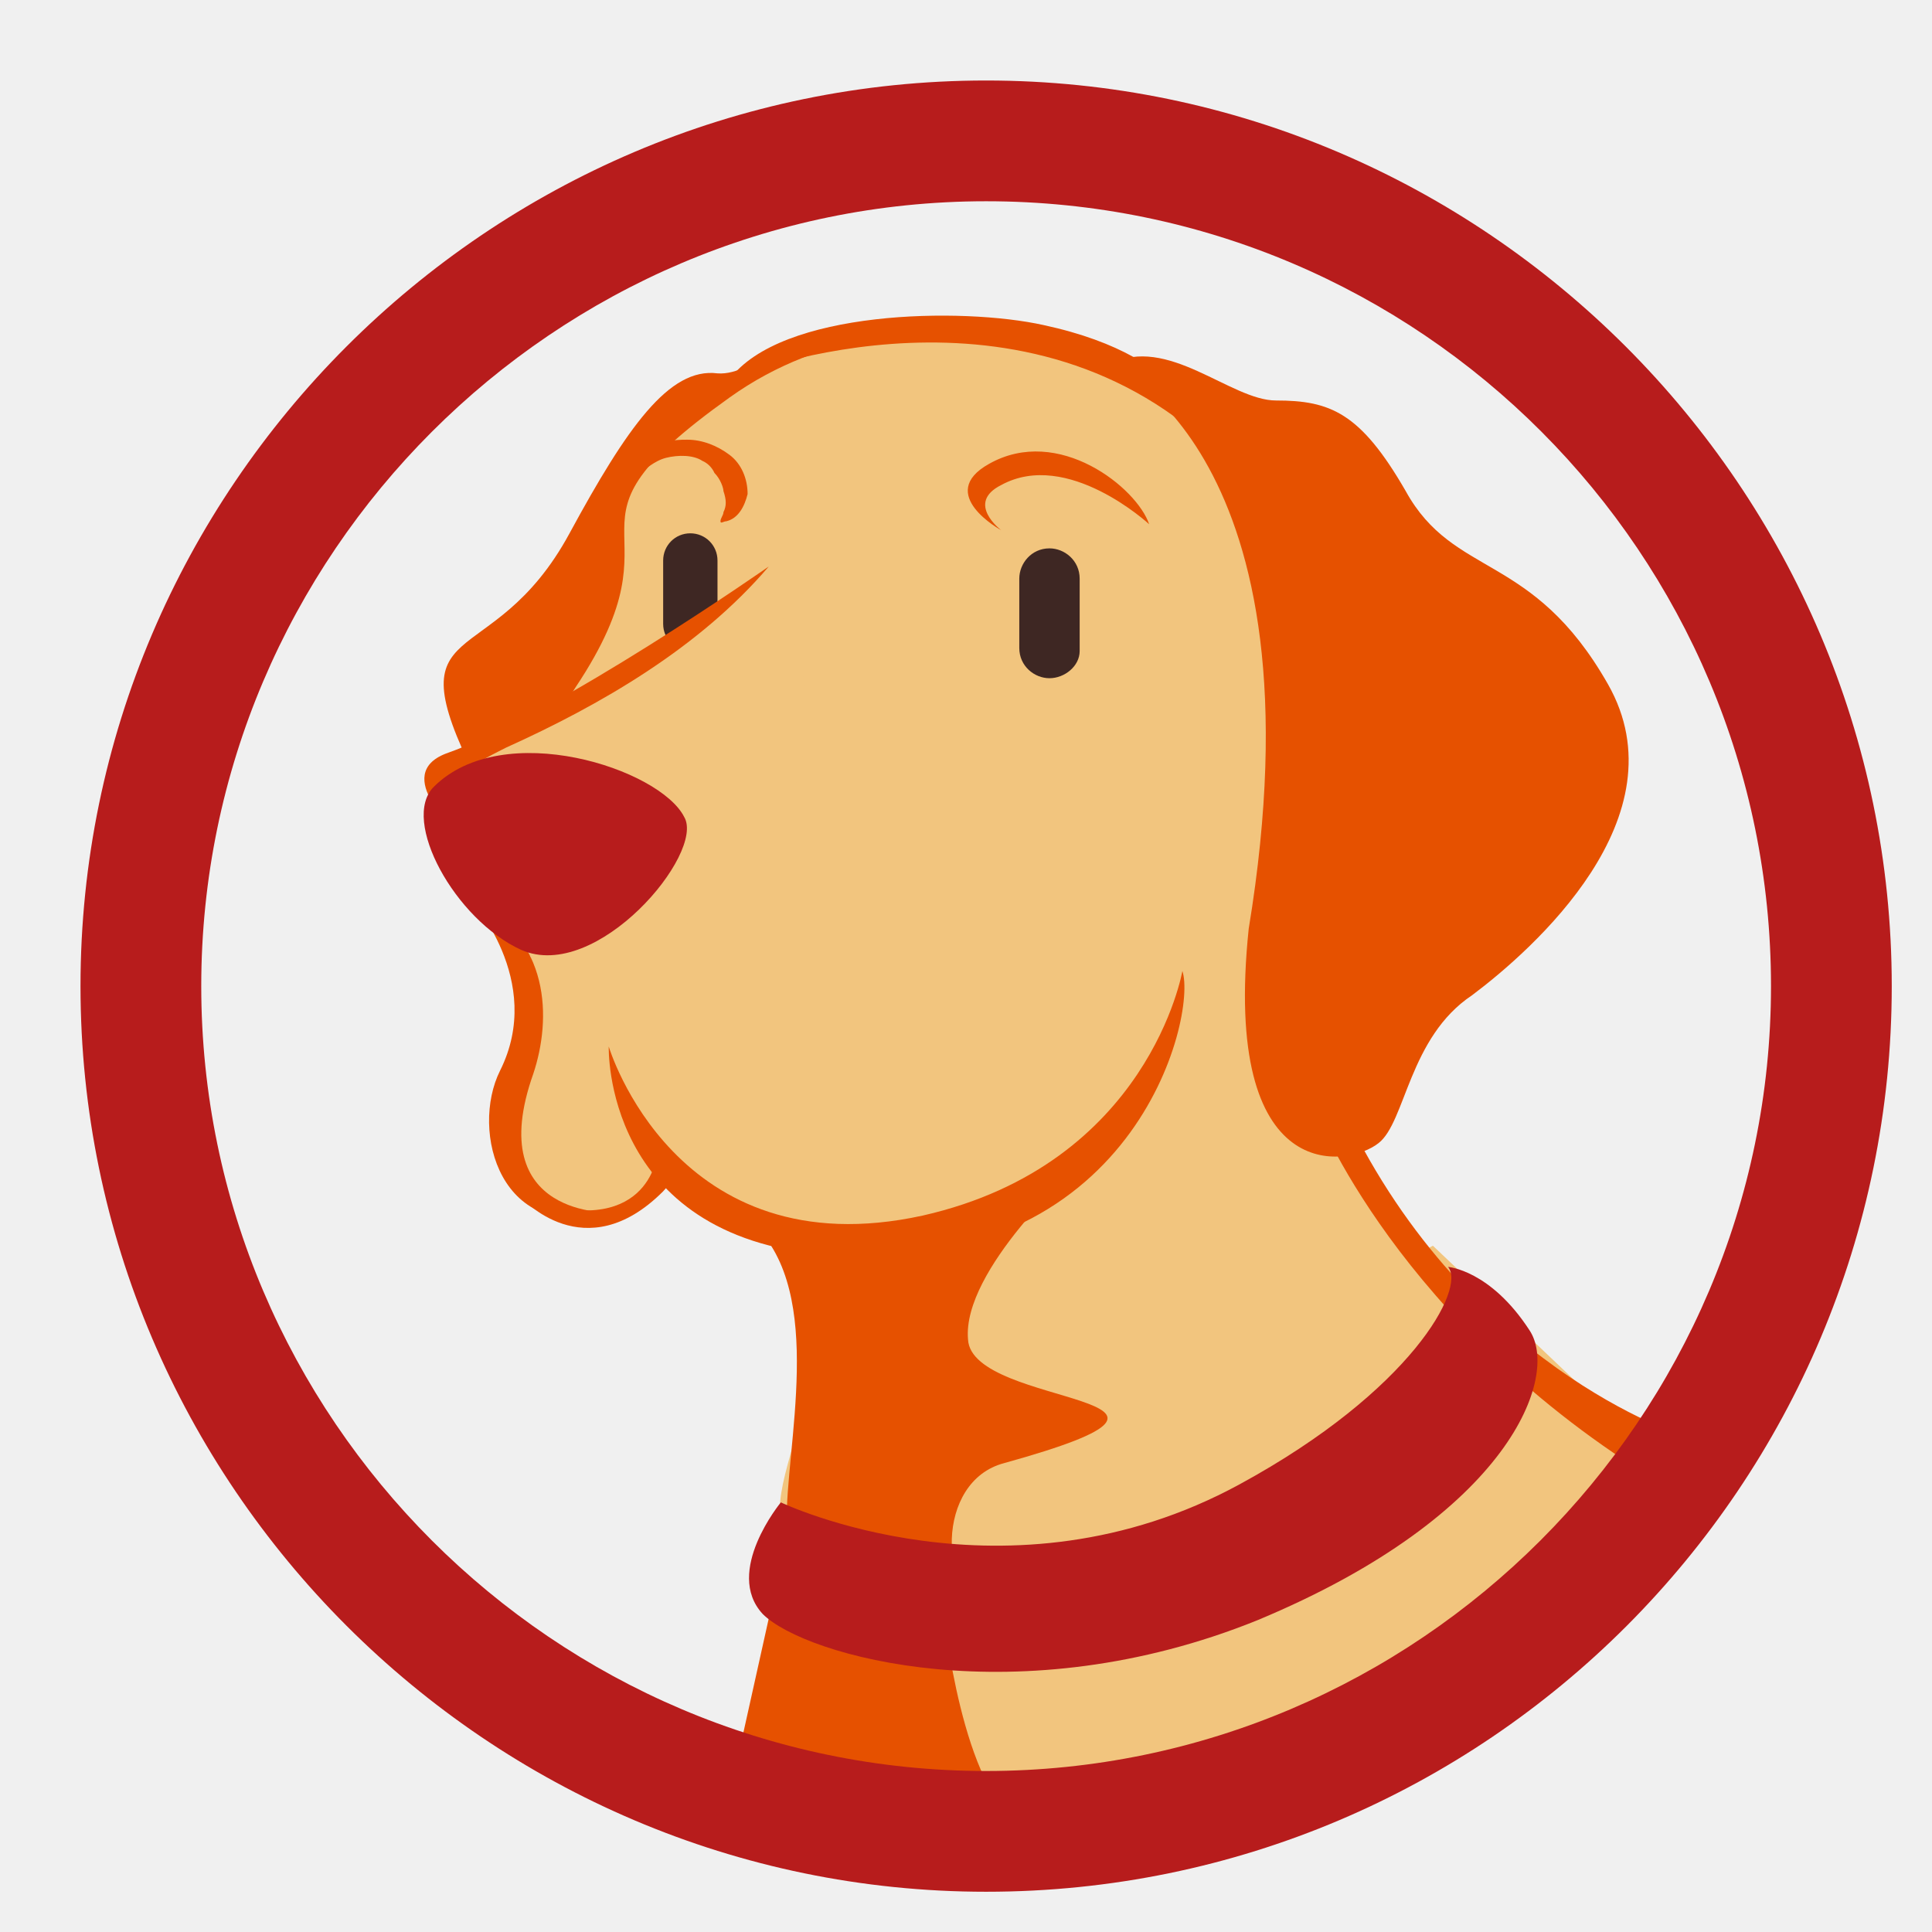
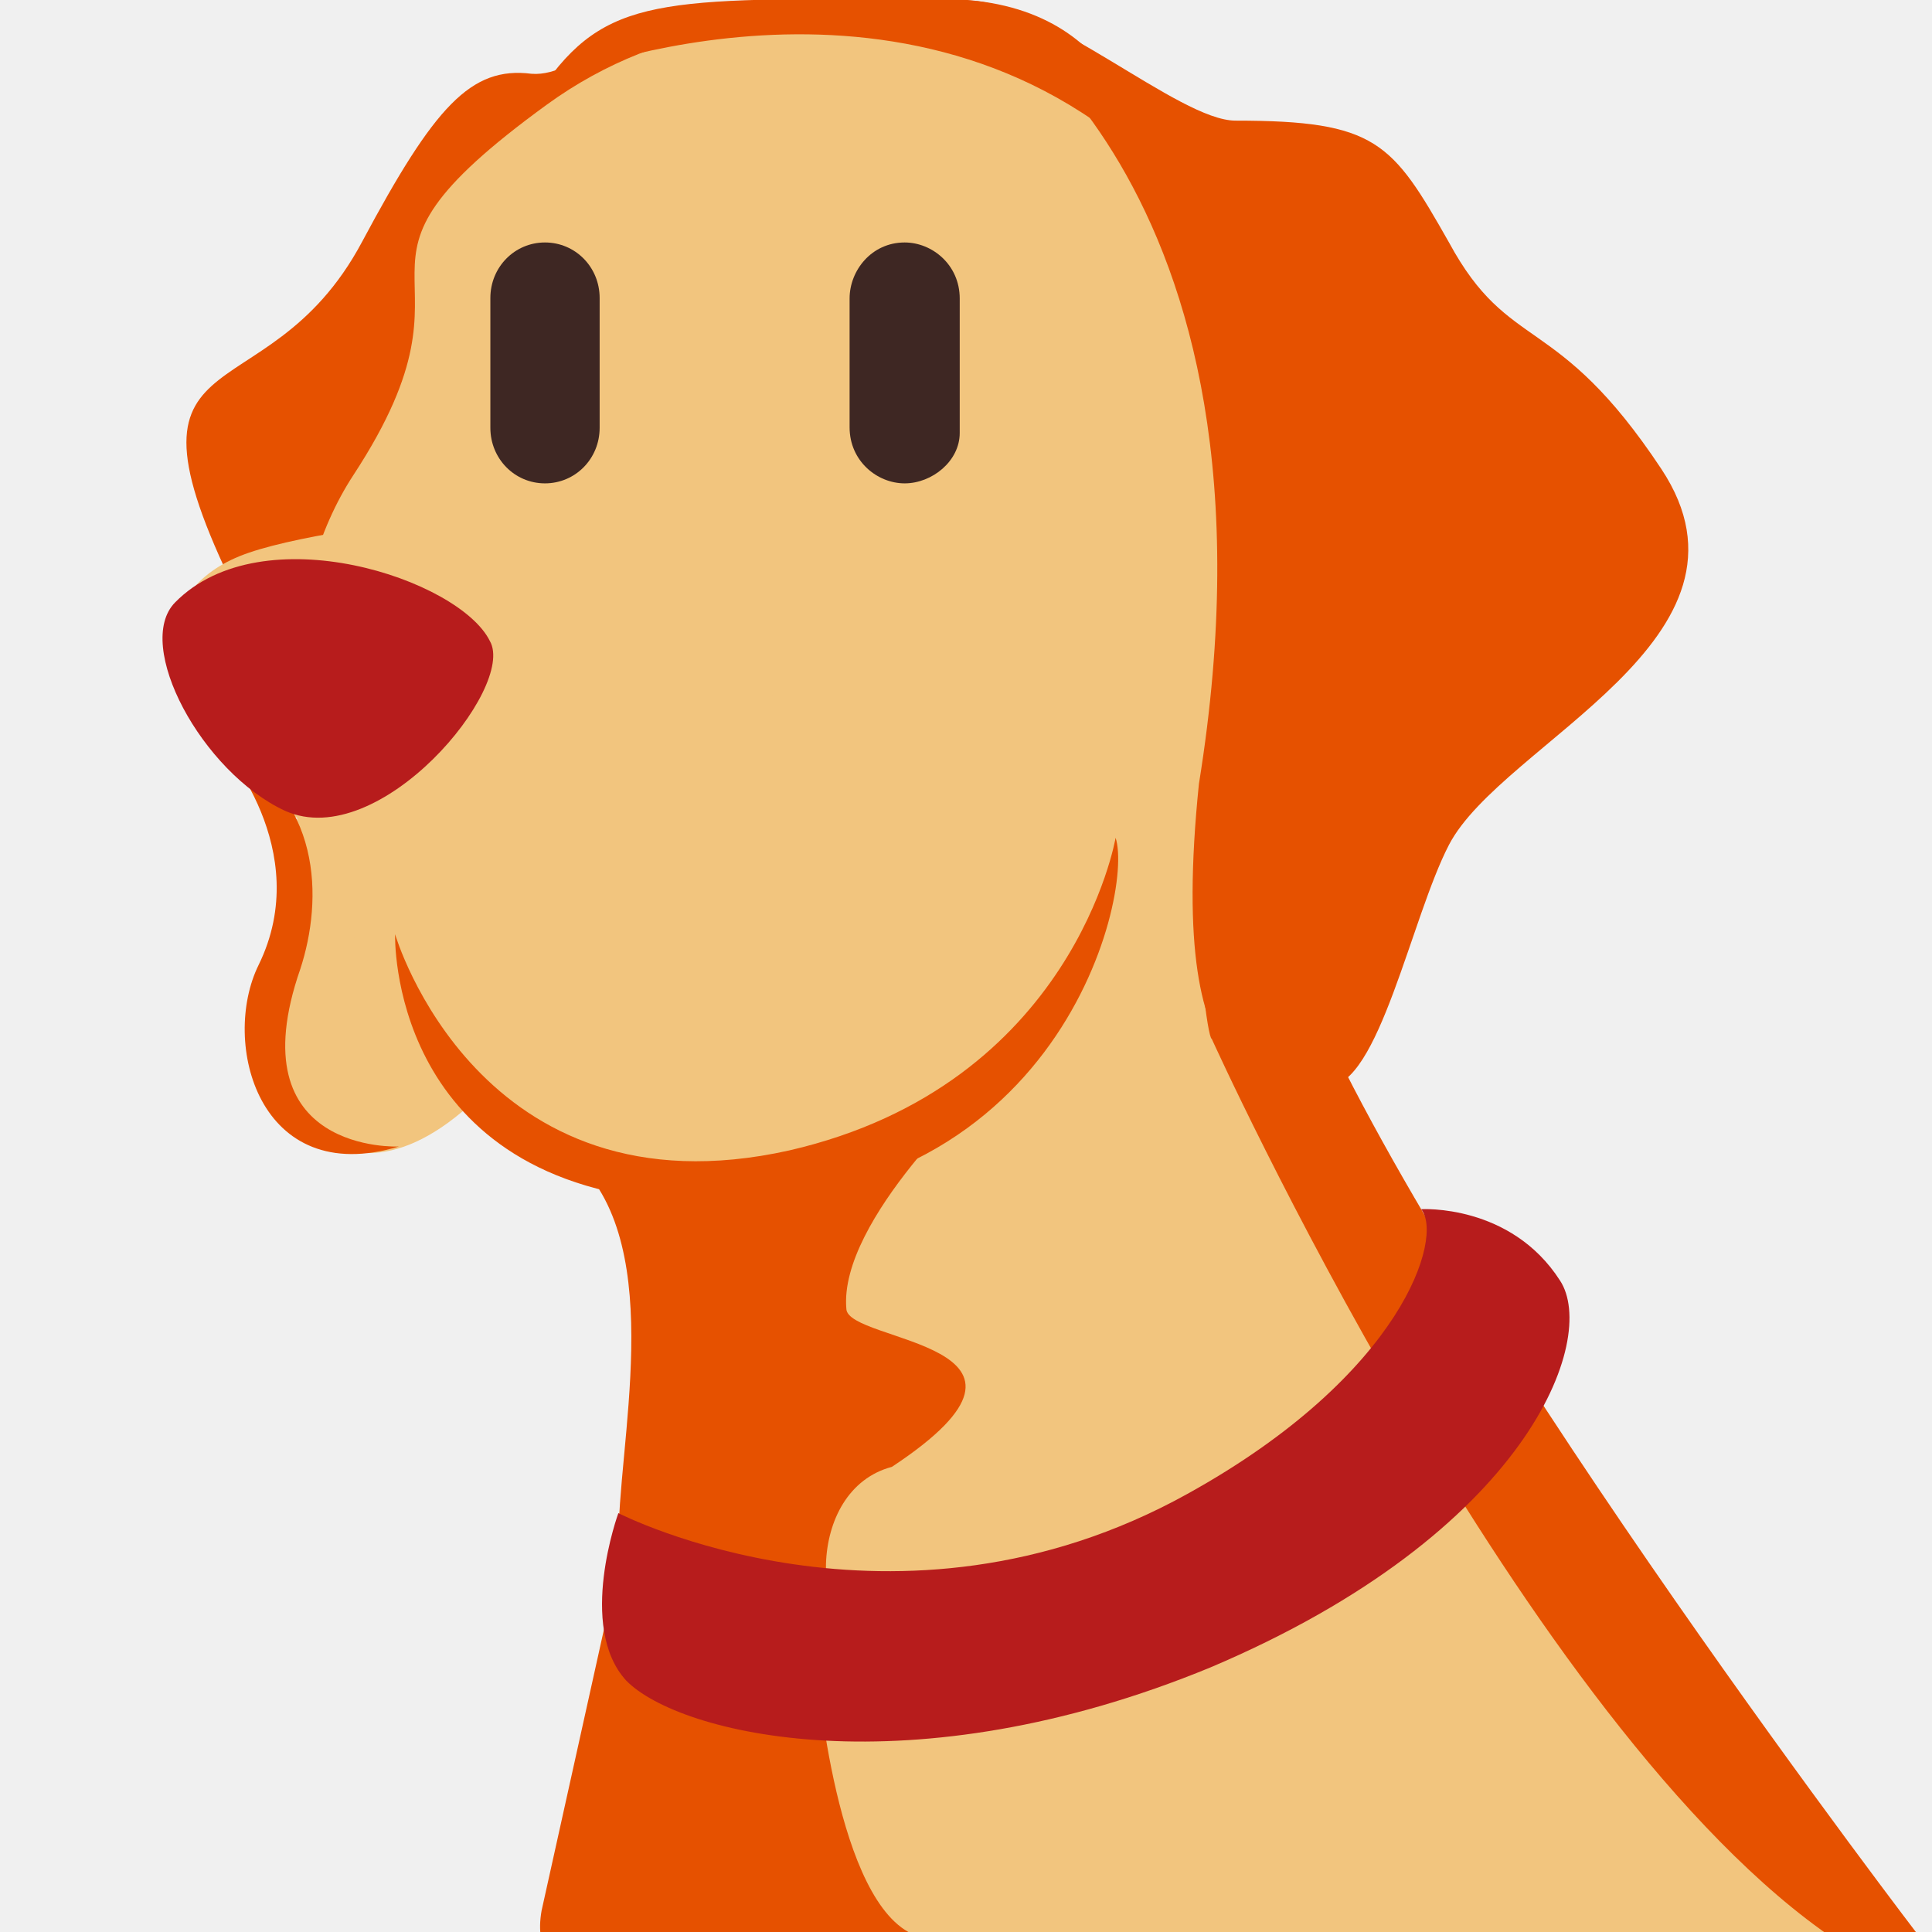
- <svg xmlns="http://www.w3.org/2000/svg" width="24" height="24" viewBox="0 0 24 24" fill="none">
-   <path d="M9.737 19.637L8.987 22.637C8.987 22.637 15.812 22.825 18.662 20.5C21.512 18.175 20.8 18.325 20.8 18.325L17.8 15.475L9.737 19.637Z" fill="#F2C57E" />
-   <path d="M11.725 20.05C11.725 20.05 11.95 22.262 12.7 22.675C12.7 22.675 9.062 22.938 9.137 21.962L9.662 19.6L11.725 20.05Z" fill="#E65100" />
-   <path d="M9.175 14.537C9.175 14.537 9.85 15.475 10 16.863C10.15 18.25 8.5 19.45 11.537 20.012C14.237 20.5 20.125 17.95 18.212 16.038C17.012 14.838 16.187 13.863 16.712 11.537C17.275 9.213 14.05 7.788 14.05 7.788L9.175 14.537Z" fill="#F2C57E" />
-   <path d="M16.337 13.787C16.337 13.787 17.35 16.45 20.65 18.438L20.913 17.837C20.913 17.837 18.137 16.975 16.637 13.675C15.137 10.375 16.262 13.787 16.337 13.787ZM10.412 4.375C10.412 4.375 8.5 5.2 9.363 11.125C9.625 14.35 8.275 14.088 8.012 13.787C7.713 13.525 8.912 11.875 8.238 11.312C7.562 10.75 6.737 11.275 5.912 9.662C4.862 7.562 6.1 8.425 7.075 6.625C7.787 5.312 8.312 4.562 8.912 4.638C9.4 4.675 9.85 3.962 10.412 4.375Z" fill="#E65100" />
-   <path d="M6.588 11.162C6.588 11.162 6.663 12.55 6.4 13.338C5.988 14.5 7.038 16.075 8.575 14.387C10.113 12.7 6.588 11.162 6.588 11.162Z" fill="#F2C57E" />
-   <path d="M14.387 4.75C14.387 4.75 11.425 3.25 9.063 4.938C6.7 6.625 8.575 6.4 7.15 8.538C5.725 10.675 6.888 15.475 11.463 15.55C16.038 15.625 15.963 6.85 15.963 6.85C15.963 6.85 15.512 4.9 14.387 4.75Z" fill="#F2C57E" />
-   <path d="M13.375 14.5C13.375 14.5 11.95 15.775 12.025 16.637C12.063 17.5 15.588 17.312 12.475 18.175C11.613 18.4 11.65 19.825 12.325 20.087C13 20.35 9.738 19.825 9.775 18.738C9.813 17.688 10.263 15.775 9.175 15.062C9.1 15.062 11.838 15.887 13.375 14.5Z" fill="#E65100" />
-   <path d="M9.7 18.663C9.7 18.663 12.513 20.012 15.4 18.438C17.538 17.275 18.213 16 17.988 15.738C17.988 15.738 18.513 15.775 19 16.525C19.375 17.087 18.775 18.812 15.625 20.125C12.663 21.325 10 20.575 9.475 20.05C8.988 19.525 9.7 18.663 9.7 18.663Z" fill="#B71C1C" />
-   <path d="M8.575 8.088C8.388 8.088 8.238 7.938 8.238 7.75V6.963C8.238 6.775 8.388 6.625 8.575 6.625C8.763 6.625 8.913 6.775 8.913 6.963V7.75C8.913 7.938 8.763 8.088 8.575 8.088Z" fill="#3E2723" />
-   <path d="M9.438 7.187C9.438 7.187 6.963 8.95 6.025 9.325C5.088 9.7 5.125 10.713 6.4 11.762C7.675 12.812 11.463 10.037 9.438 7.187Z" fill="#F2C57E" />
-   <path d="M5.837 11.162C5.837 11.162 6.775 12.175 6.212 13.3C5.837 14.05 6.212 15.475 7.6 15.062C7.6 15.062 5.987 15.137 6.625 13.338C6.85 12.662 6.85 11.65 5.837 11.162ZM13.787 4.525C13.787 4.525 16.487 5.613 15.512 11.537C15.175 14.762 16.75 14.5 17.125 14.2C17.462 13.938 17.5 12.887 18.287 12.363C19.037 11.8 20.912 10.15 19.975 8.5C19.037 6.85 18.062 7.188 17.462 6.1C16.9 5.125 16.525 4.975 15.85 4.975C15.287 4.975 14.5 4.15 13.787 4.525Z" fill="#E65100" />
-   <path d="M13.037 8.425C12.85 8.425 12.662 8.275 12.662 8.05V7.188C12.662 7 12.812 6.812 13.037 6.812C13.225 6.812 13.412 6.963 13.412 7.188V8.088C13.412 8.275 13.225 8.425 13.037 8.425Z" fill="#3E2723" />
-   <path d="M12.438 6.587C12.438 6.587 11.613 6.137 12.287 5.762C13.15 5.275 14.125 6.062 14.275 6.512C14.275 6.512 13.262 5.575 12.438 6.025C11.988 6.25 12.438 6.587 12.438 6.587ZM8.875 5.875C8.845 5.808 8.792 5.754 8.725 5.725C8.612 5.65 8.425 5.65 8.275 5.687C8.125 5.725 8.012 5.837 7.9 5.912C7.975 5.725 8.087 5.575 8.275 5.5C8.35 5.462 8.462 5.462 8.537 5.462C8.725 5.462 8.912 5.537 9.062 5.65C9.212 5.762 9.287 5.95 9.287 6.137C9.25 6.287 9.175 6.437 9.025 6.475C8.987 6.475 8.95 6.512 8.95 6.475C8.95 6.437 8.987 6.4 8.987 6.362C9.025 6.287 9.025 6.212 8.987 6.1C8.987 6.062 8.95 5.95 8.875 5.875ZM7.562 13C7.562 13 8.387 15.775 11.463 15.1C14.275 14.463 14.688 12.062 14.688 12.062C14.875 12.625 14.088 15.887 10.262 15.588C7.487 15.363 7.562 13 7.562 13Z" fill="#E65100" />
-   <path d="M8.162 14.35C8.162 14.35 8.05 15.438 6.475 14.875C6.475 14.875 7.262 15.775 8.237 14.8C8.687 14.312 8.162 14.35 8.162 14.35ZM5.687 10.338C5.5 10.225 5.5 9.925 5.612 9.737C5.762 9.55 6.062 9.4 6.287 9.287C7.45 8.762 8.687 8.05 9.55 7.037C9.55 7.037 6.925 8.875 5.537 9.362C4.862 9.625 5.687 10.338 5.687 10.338Z" fill="#E65100" />
-   <path d="M5.388 9.775C4.975 10.188 5.65 11.425 6.475 11.8C7.413 12.213 8.763 10.6 8.5 10.15C8.2 9.55 6.25 8.912 5.388 9.775Z" fill="#B71C1C" />
-   <path d="M12.25 23.5C6.062 23.5 1 18.438 1 12.25C1 6.062 6.062 1 12.25 1C18.438 1 23.5 6.062 23.5 12.25C23.5 18.438 18.475 23.5 12.25 23.5ZM12.25 2.5C6.888 2.5 2.5 6.888 2.5 12.25C2.5 17.613 6.888 22 12.25 22C17.613 22 22 17.613 22 12.25C22 6.888 17.65 2.5 12.25 2.5Z" fill="#B71C1C" />
-   <path d="M9.062 4.713C9.062 4.713 12.475 3.288 14.95 5.463C14.95 5.463 14.875 4.45 12.963 4.038C11.95 3.813 9.7 3.85 9.062 4.713Z" fill="#E65100" />
+ <svg xmlns="http://www.w3.org/2000/svg" width="16" height="16" viewBox="0 0 16 16" fill="none">
+   <g clip-path="url(#clip0_411_119)">
+     <path d="M5.093 13.393L4.448 16.196C4.448 16.196 7.394 16.196 10.398 16.196C13.624 16.196 15.674 16.196 15.674 16.196L11.63 10.281L5.093 13.393Z" fill="#F2C57E" />
+     <path d="M6.758 13.745C6.758 13.745 6.895 15.649 7.523 16C7.523 16 4.248 17.164 4.485 15.824L5.031 13.362L6.758 13.745Z" fill="#E65100" />
+     <path d="M4.622 9.047C4.622 9.047 5.187 9.846 5.313 11.029C5.438 12.211 4.609 13.347 6.6 13.713C8.861 14.129 13.603 12.108 12.002 10.479C10.997 9.456 10.495 8.472 10.934 6.491C11.405 4.51 8.704 3.295 8.704 3.295L4.622 9.047Z" fill="#F2C57E" />
+     <path d="M10.035 8.603C10.035 8.603 12.625 14.33 15.204 16.068H15.918C15.918 16.068 12.128 11.125 10.871 8.312C9.615 5.5 9.972 8.603 10.035 8.603ZM5.659 0.387C5.659 0.387 4.057 1.09 4.779 6.139C4.999 8.888 3.868 8.664 3.649 8.408C3.397 8.185 4.402 6.779 3.837 6.299C3.272 5.82 2.702 6.39 2.011 5.016C0.821 2.649 2.184 3.534 3 2C3.597 0.882 3.9 0.547 4.402 0.611C4.811 0.643 5.187 0.036 5.659 0.387Z" fill="#E65100" />
+     <path d="M2.455 6.171C2.455 6.171 2.518 7.354 2.298 8.025C1.953 9.016 2.832 10.358 4.12 8.92C5.408 7.482 2.455 6.171 2.455 6.171Z" fill="#F2C57E" />
+     <path d="M8.988 0.707C8.988 0.707 6.507 -0.571 4.528 0.867C2.55 2.305 4.12 2.113 2.927 3.934C1.733 5.756 2.707 9.846 6.538 9.91C10.369 9.974 10.306 2.496 10.306 2.496C10.306 2.496 9.93 0.835 8.988 0.707Z" fill="#F2C57E" />
+     <path d="M8.14 9.015C8.14 9.015 6.946 10.102 7.009 10.837C7.009 11.125 8.953 11.113 7.386 12.148C6.664 12.339 6.695 13.554 7.26 13.778C7.826 14.002 5.093 13.554 5.125 12.627C5.156 11.732 5.533 10.102 4.622 9.495C4.559 9.495 6.852 10.198 8.14 9.015Z" fill="#E65100" />
+     <path d="M5.121 12.531C5.121 12.531 7.417 13.713 9.835 12.371C11.625 11.38 11.957 10.237 11.769 10.014C11.769 10.014 12.511 9.967 12.92 10.606C13.234 11.086 12.661 12.691 10.024 13.809C7.543 14.832 5.625 14.366 5.186 13.918C4.777 13.471 5.121 12.531 5.121 12.531Z" fill="#B71C1C" />
+     <path d="M4.513 4.003C4.262 4.003 4.061 3.799 4.061 3.543V2.468C4.061 2.212 4.262 2.008 4.513 2.008C4.765 2.008 4.966 2.212 4.966 2.468V3.543C4.966 3.799 4.765 4.003 4.513 4.003Z" fill="#3E2723" />
+     <path d="M5.696 4.097C5.696 4.097 2.77 4.286 1.984 4.606C1.199 4.926 1.231 5.789 2.299 6.684C3.366 7.579 11.2 4.097 5.696 4.097Z" fill="#F2C57E" />
+     <path d="M1.827 6.171C1.827 6.171 2.612 7.034 2.141 7.993C1.827 8.632 2.141 9.846 3.303 9.495C3.303 9.495 1.953 9.559 2.487 8.025C2.675 7.45 2.675 6.587 1.827 6.171ZM8.004 0.004C8.004 0.004 10.746 1.442 9.929 6.491C9.647 9.239 10.574 8.996 10.996 8.996C11.418 8.996 11.687 7.598 12 6.996C12.44 6.15 14.689 5.287 13.758 3.883C12.889 2.572 12.502 2.935 12 2.008C11.529 1.177 11.399 0.999 10.232 0.999C9.761 0.999 8.678 0.004 8.004 0.004Z" fill="#E65100" />
+     <path d="M7.492 4.003C7.264 4.003 7.036 3.818 7.036 3.539V2.472C7.036 2.24 7.218 2.008 7.492 2.008C7.72 2.008 7.948 2.193 7.948 2.472V3.586C7.948 3.818 7.72 4.003 7.492 4.003Z" fill="#3E2723" />
+     <path d="M3.272 7.737C3.272 7.737 3.963 10.102 6.538 9.527C8.893 8.984 9.239 6.938 9.239 6.938C9.396 7.418 8.736 10.198 5.533 9.942C3.209 9.75 3.272 7.737 3.272 7.737Z" fill="#E65100" />
+     <path d="M1.45 4.989C1.105 5.34 1.67 6.395 2.361 6.715C3.146 7.066 4.277 5.692 4.057 5.309C3.806 4.797 2.173 4.254 1.45 4.989Z" fill="#B71C1C" />
+     <path d="M4.528 0.675C4.528 0.675 7.386 -0.54 9.459 1.314C9.459 1.314 9.355 -0.008 7.809 -0.008C5.578 -0.008 5.062 -0.06 4.528 0.675Z" fill="#E65100" />
+   </g>
+   <defs>
+     <clipPath id="clip0_411_119">
+       <rect width="16" height="16" fill="white" />
+     </clipPath>
+   </defs>
</svg>
